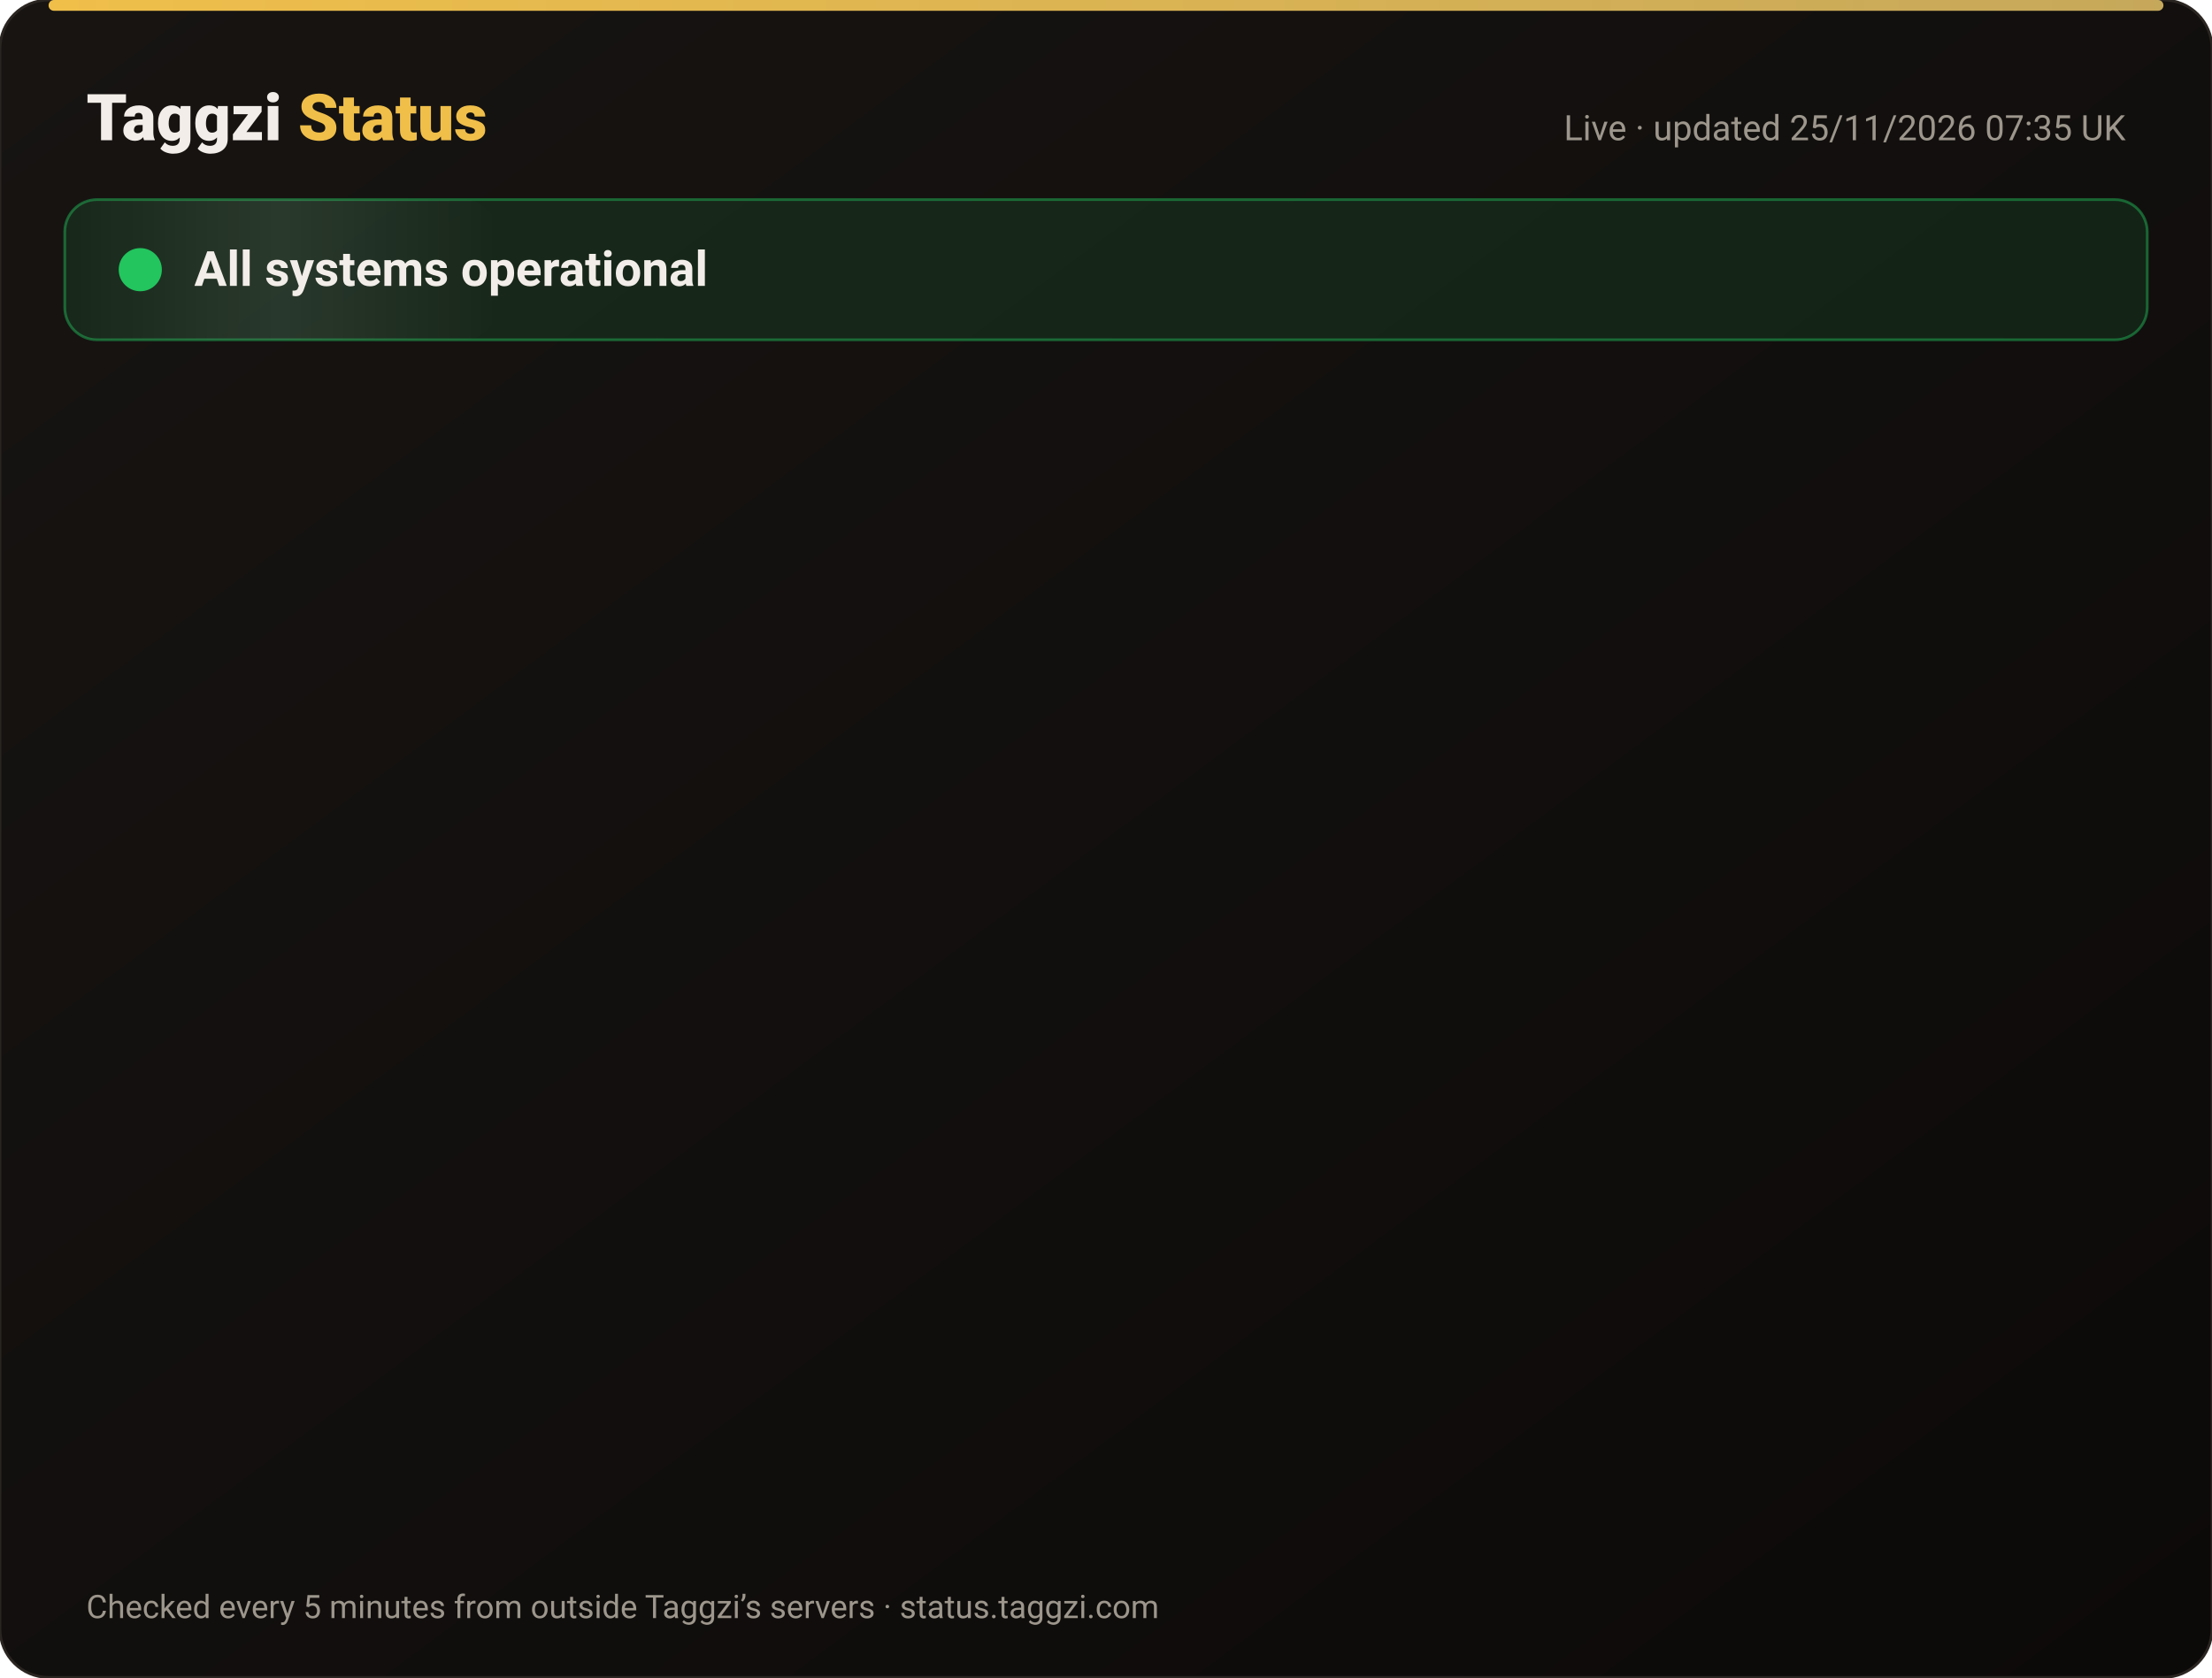
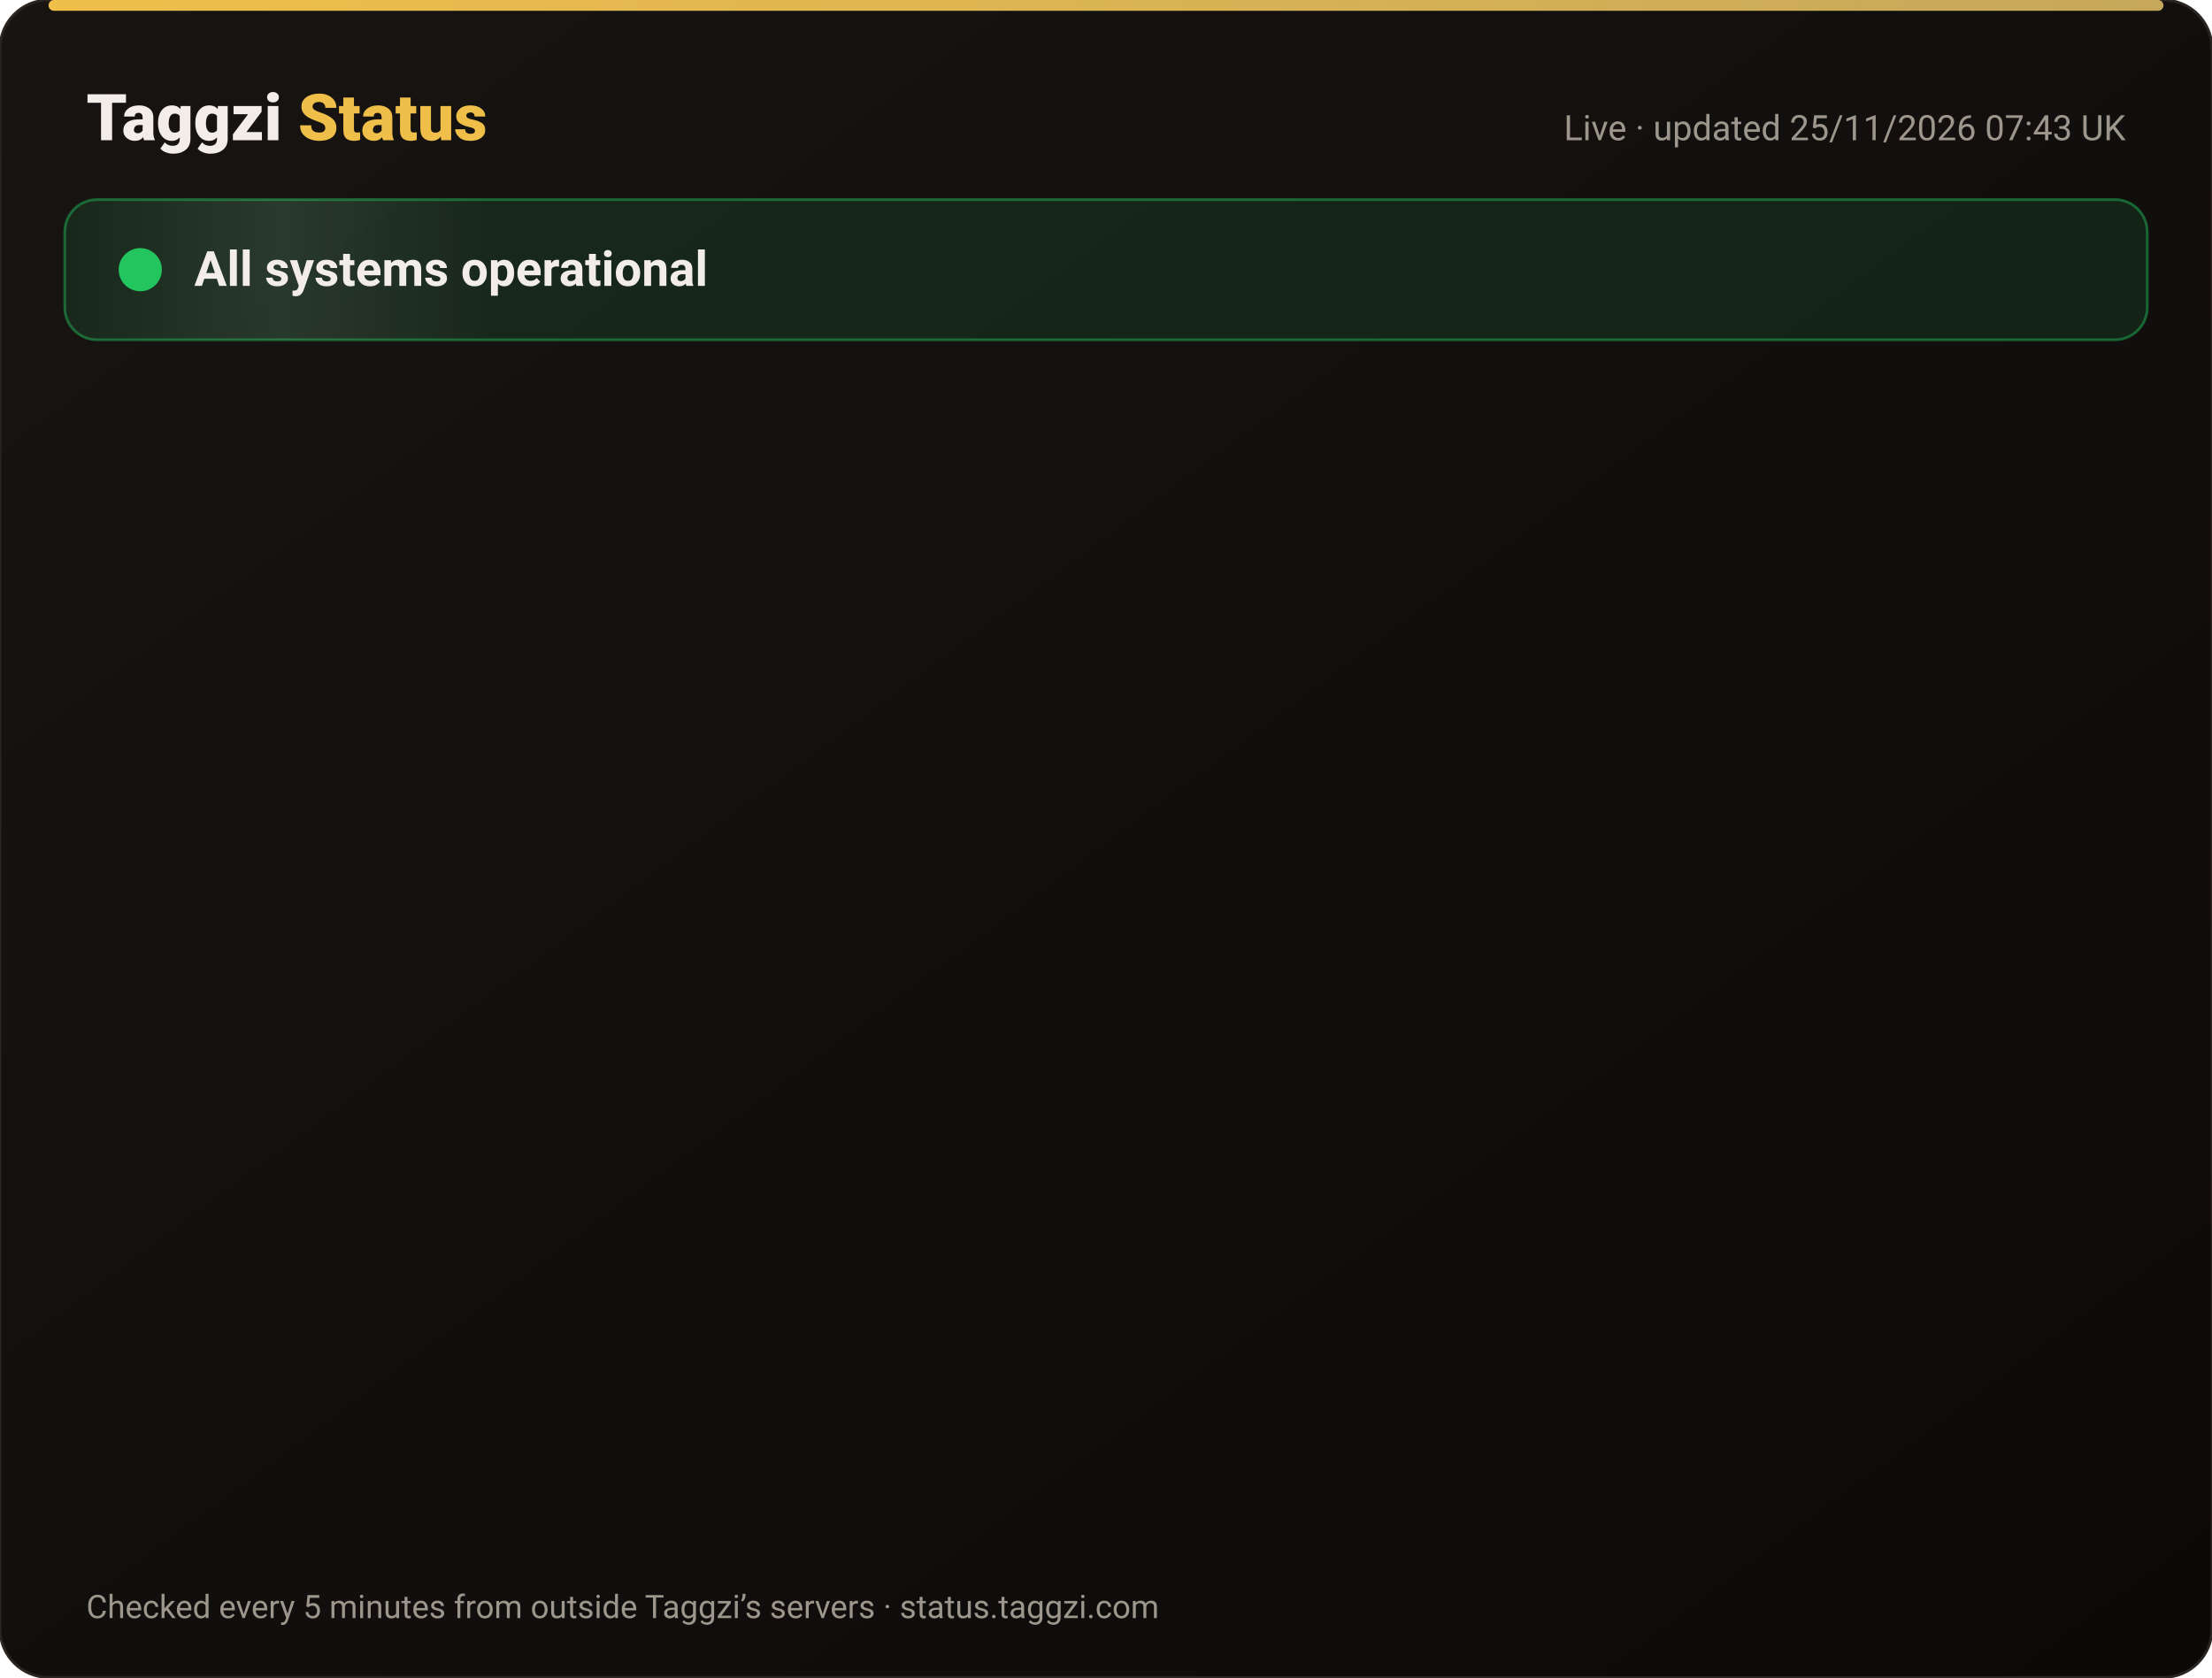
<svg xmlns="http://www.w3.org/2000/svg" width="820" height="622" viewBox="0 0 820 622" font-family="-apple-system,Segoe UI,Roboto,Helvetica,Arial,sans-serif">
  <defs>
    <linearGradient id="bg" x1="0" y1="0" x2="1" y2="1">
      <stop offset="0" stop-color="#171412" />
      <stop offset="1" stop-color="#0C0A09" />
    </linearGradient>
    <linearGradient id="gold" x1="0" x2="1">
      <stop offset="0" stop-color="#F0BF4A" />
      <stop offset="1" stop-color="#c6a85b" />
    </linearGradient>
    <linearGradient id="shine" x1="0" x2="1">
      <stop offset="0" stop-color="#fff" stop-opacity="0" />
      <stop offset=".5" stop-color="#fff" stop-opacity=".08" />
      <stop offset="1" stop-color="#fff" stop-opacity="0" />
    </linearGradient>
  </defs>
  <rect width="820" height="622" rx="18" fill="url(#bg)" stroke="#2a2521" />
  <rect x="18" y="0" width="784" height="4" rx="2" fill="url(#gold)" />
  <text x="32" y="52" font-size="24" font-weight="800" fill="#F2EDE8">Taggzi <tspan fill="#F0BF4A">Status</tspan>
  </text>
-   <text x="788" y="52" font-size="13" fill="#9C968C" text-anchor="end">Live · updated 25/11/2026 07:35 UK</text>
+   <text x="788" y="52" font-size="13" fill="#9C968C" text-anchor="end">Live · updated 25/11/2026 07:43 UK</text>
  <rect x="24" y="74" width="772" height="52" rx="12" fill="#22c55e" fill-opacity=".12" stroke="#22c55e" stroke-opacity=".45" />
  <rect x="24" y="74" width="160" height="52" rx="12" fill="url(#shine)">
    <animate attributeName="x" from="-160" to="820" dur="4s" repeatCount="indefinite" />
  </rect>
  <circle cx="52" cy="100" r="7" fill="#22c55e" />
  <circle cx="52" cy="100" r="7" fill="none" stroke="#22c55e" stroke-width="2">
    <animate attributeName="r" values="7;15;7" dur="2s" repeatCount="indefinite" />
    <animate attributeName="opacity" values=".9;0;.9" dur="2s" repeatCount="indefinite" />
  </circle>
  <text x="72" y="106" font-size="18" font-weight="700" fill="#F2EDE8">All systems operational</text>
  <g opacity="0">
    <animate attributeName="opacity" from="0" to="1" begin="0.00s" dur=".6s" fill="freeze" />
    <line x1="32" y1="188" x2="788" y2="188" stroke="#2a2521" />
    <circle cx="44" cy="166" r="6" fill="#22c55e">
      <animate attributeName="opacity" values="1;.45;1" dur="2.4s" begin="0.00s" repeatCount="indefinite" />
    </circle>
    <text x="62" y="171" font-size="15" font-weight="650" fill="#F2EDE8">Website</text>
    <text x="630" y="171" font-size="13" fill="#9C968C" text-anchor="end">99.98% uptime</text>
    <rect x="648" y="154" width="140" height="24" rx="12" fill="#22c55e" fill-opacity=".14" stroke="#22c55e" stroke-opacity=".5" />
    <text x="718" y="171" font-size="12" font-weight="700" fill="#22c55e" text-anchor="middle">Operational</text>
  </g>
  <g opacity="0">
    <animate attributeName="opacity" from="0" to="1" begin="0.15s" dur=".6s" fill="freeze" />
    <line x1="32" y1="234" x2="788" y2="234" stroke="#2a2521" />
    <circle cx="44" cy="212" r="6" fill="#22c55e">
      <animate attributeName="opacity" values="1;.45;1" dur="2.4s" begin="0.15s" repeatCount="indefinite" />
    </circle>
    <text x="62" y="217" font-size="15" font-weight="650" fill="#F2EDE8">Tag scans</text>
    <text x="630" y="217" font-size="13" fill="#9C968C" text-anchor="end">99.98% uptime</text>
    <rect x="648" y="200" width="140" height="24" rx="12" fill="#22c55e" fill-opacity=".14" stroke="#22c55e" stroke-opacity=".5" />
    <text x="718" y="217" font-size="12" font-weight="700" fill="#22c55e" text-anchor="middle">Operational</text>
  </g>
  <g opacity="0">
    <animate attributeName="opacity" from="0" to="1" begin="0.30s" dur=".6s" fill="freeze" />
    <line x1="32" y1="280" x2="788" y2="280" stroke="#2a2521" />
    <circle cx="44" cy="258" r="6" fill="#22c55e">
      <animate attributeName="opacity" values="1;.45;1" dur="2.4s" begin="0.30s" repeatCount="indefinite" />
    </circle>
    <text x="62" y="263" font-size="15" font-weight="650" fill="#F2EDE8">Manual tag lookup</text>
    <text x="630" y="263" font-size="13" fill="#9C968C" text-anchor="end">99.98% uptime</text>
    <rect x="648" y="246" width="140" height="24" rx="12" fill="#22c55e" fill-opacity=".14" stroke="#22c55e" stroke-opacity=".5" />
    <text x="718" y="263" font-size="12" font-weight="700" fill="#22c55e" text-anchor="middle">Operational</text>
  </g>
  <g opacity="0">
    <animate attributeName="opacity" from="0" to="1" begin="0.45s" dur=".6s" fill="freeze" />
    <line x1="32" y1="326" x2="788" y2="326" stroke="#2a2521" />
    <circle cx="44" cy="304" r="6" fill="#22c55e">
      <animate attributeName="opacity" values="1;.45;1" dur="2.4s" begin="0.45s" repeatCount="indefinite" />
    </circle>
    <text x="62" y="309" font-size="15" font-weight="650" fill="#F2EDE8">App &amp; login</text>
    <text x="630" y="309" font-size="13" fill="#9C968C" text-anchor="end">99.98% uptime</text>
    <rect x="648" y="292" width="140" height="24" rx="12" fill="#22c55e" fill-opacity=".14" stroke="#22c55e" stroke-opacity=".5" />
    <text x="718" y="309" font-size="12" font-weight="700" fill="#22c55e" text-anchor="middle">Operational</text>
  </g>
  <g opacity="0">
    <animate attributeName="opacity" from="0" to="1" begin="0.60s" dur=".6s" fill="freeze" />
    <line x1="32" y1="372" x2="788" y2="372" stroke="#2a2521" />
    <circle cx="44" cy="350" r="6" fill="#22c55e">
      <animate attributeName="opacity" values="1;.45;1" dur="2.4s" begin="0.60s" repeatCount="indefinite" />
    </circle>
    <text x="62" y="355" font-size="15" font-weight="650" fill="#F2EDE8">Community alerts</text>
    <text x="630" y="355" font-size="13" fill="#9C968C" text-anchor="end">99.98% uptime</text>
    <rect x="648" y="338" width="140" height="24" rx="12" fill="#22c55e" fill-opacity=".14" stroke="#22c55e" stroke-opacity=".5" />
    <text x="718" y="355" font-size="12" font-weight="700" fill="#22c55e" text-anchor="middle">Operational</text>
  </g>
  <g opacity="0">
    <animate attributeName="opacity" from="0" to="1" begin="0.75s" dur=".6s" fill="freeze" />
    <line x1="32" y1="418" x2="788" y2="418" stroke="#2a2521" />
    <circle cx="44" cy="396" r="6" fill="#22c55e">
      <animate attributeName="opacity" values="1;.45;1" dur="2.4s" begin="0.75s" repeatCount="indefinite" />
    </circle>
    <text x="62" y="401" font-size="15" font-weight="650" fill="#F2EDE8">Private calling</text>
    <text x="630" y="401" font-size="13" fill="#9C968C" text-anchor="end">99.98% uptime</text>
    <rect x="648" y="384" width="140" height="24" rx="12" fill="#22c55e" fill-opacity=".14" stroke="#22c55e" stroke-opacity=".5" />
    <text x="718" y="401" font-size="12" font-weight="700" fill="#22c55e" text-anchor="middle">Operational</text>
  </g>
  <g opacity="0">
    <animate attributeName="opacity" from="0" to="1" begin="0.90s" dur=".6s" fill="freeze" />
    <line x1="32" y1="464" x2="788" y2="464" stroke="#2a2521" />
    <circle cx="44" cy="442" r="6" fill="#22c55e">
      <animate attributeName="opacity" values="1;.45;1" dur="2.4s" begin="0.90s" repeatCount="indefinite" />
    </circle>
    <text x="62" y="447" font-size="15" font-weight="650" fill="#F2EDE8">Payments</text>
    <text x="630" y="447" font-size="13" fill="#9C968C" text-anchor="end">99.97% uptime</text>
    <rect x="648" y="430" width="140" height="24" rx="12" fill="#22c55e" fill-opacity=".14" stroke="#22c55e" stroke-opacity=".5" />
    <text x="718" y="447" font-size="12" font-weight="700" fill="#22c55e" text-anchor="middle">Operational</text>
  </g>
  <g opacity="0">
    <animate attributeName="opacity" from="0" to="1" begin="1.05s" dur=".6s" fill="freeze" />
    <line x1="32" y1="510" x2="788" y2="510" stroke="#2a2521" />
    <circle cx="44" cy="488" r="6" fill="#22c55e">
      <animate attributeName="opacity" values="1;.45;1" dur="2.4s" begin="1.05s" repeatCount="indefinite" />
    </circle>
    <text x="62" y="493" font-size="15" font-weight="650" fill="#F2EDE8">Email &amp; support</text>
    <text x="630" y="493" font-size="13" fill="#9C968C" text-anchor="end">99.98% uptime</text>
    <rect x="648" y="476" width="140" height="24" rx="12" fill="#22c55e" fill-opacity=".14" stroke="#22c55e" stroke-opacity=".5" />
    <text x="718" y="493" font-size="12" font-weight="700" fill="#22c55e" text-anchor="middle">Operational</text>
  </g>
  <g opacity="0">
    <animate attributeName="opacity" from="0" to="1" begin="1.20s" dur=".6s" fill="freeze" />
    <line x1="32" y1="556" x2="788" y2="556" stroke="#2a2521" />
    <circle cx="44" cy="534" r="6" fill="#22c55e">
      <animate attributeName="opacity" values="1;.45;1" dur="2.4s" begin="1.20s" repeatCount="indefinite" />
    </circle>
    <text x="62" y="539" font-size="15" font-weight="650" fill="#F2EDE8">Secure connection (SSL)</text>
    <text x="630" y="539" font-size="13" fill="#9C968C" text-anchor="end">100.00% uptime</text>
    <rect x="648" y="522" width="140" height="24" rx="12" fill="#22c55e" fill-opacity=".14" stroke="#22c55e" stroke-opacity=".5" />
    <text x="718" y="539" font-size="12" font-weight="700" fill="#22c55e" text-anchor="middle">Operational</text>
  </g>
  <text x="32" y="600" font-size="12" fill="#9C968C">Checked every 5 minutes from outside Taggzi’s servers · status.taggzi.com</text>
</svg>
